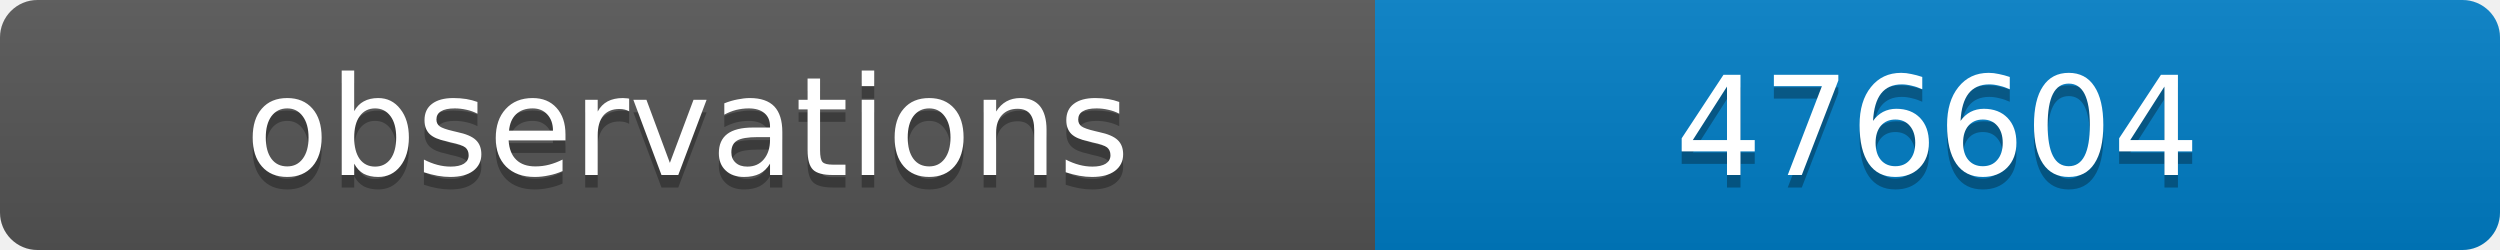
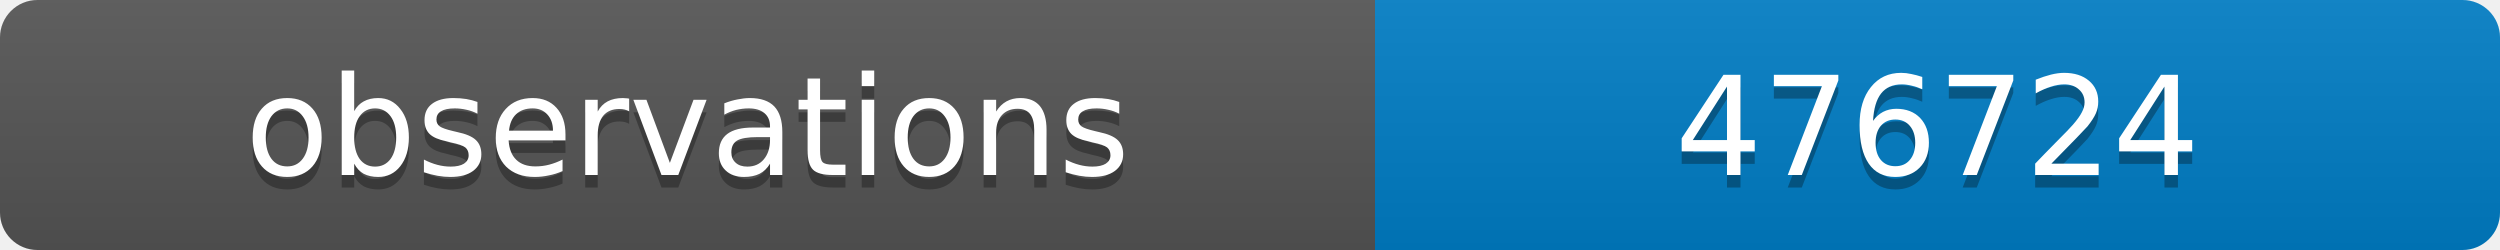
<svg xmlns="http://www.w3.org/2000/svg" width="200" height="20">
  <linearGradient id="b" x2="0" y2="100%">
    <stop offset="0" stop-color="#bbb" stop-opacity=".1" />
    <stop offset="1" stop-opacity=".1" />
  </linearGradient>
  <clipPath id="a">
    <rect width="200" height="20" rx="3" fill="#fff" />
  </clipPath>
  <g clip-path="url(#a)">
    <path fill="#555" d="M0 0h110v20H0z" />
    <path fill="#007ec6" d="M110 0h90v20H110z" />
    <path fill="url(#b)" d="M0 0h200v20H0z" />
  </g>
  <g fill="#fff" text-anchor="middle" font-family="DejaVu Sans,Verdana,Geneva,sans-serif" font-size="11">
    <text x="55" y="15" fill="#010101" fill-opacity=".3">observations</text>
    <text x="55" y="14">observations</text>
-     <text x="155" y="15" fill="#010101" fill-opacity=".3">476604</text>
-     <text x="155" y="14">476604</text>
+     <text x="155" y="15" fill="#010101" fill-opacity=".3">476724</text>
+     <text x="155" y="14">476724</text>
  </g>
</svg>
